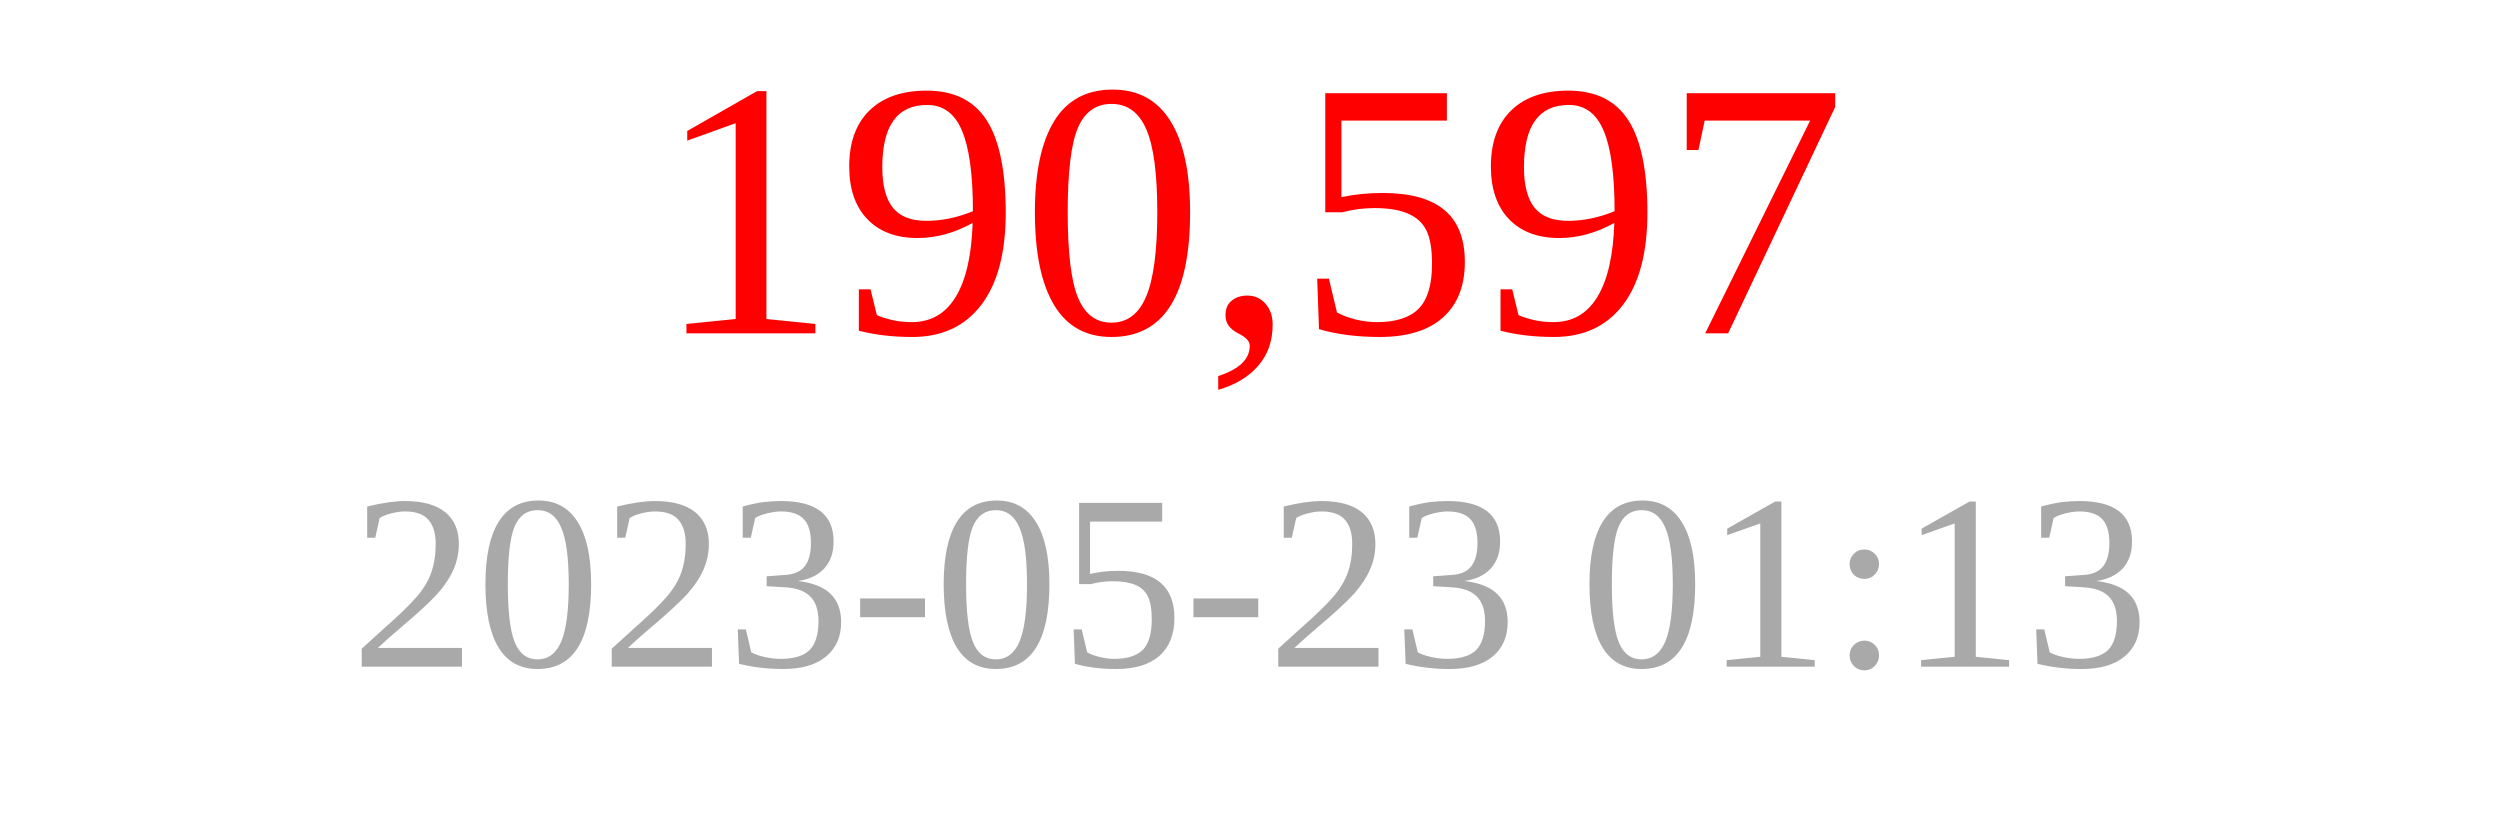
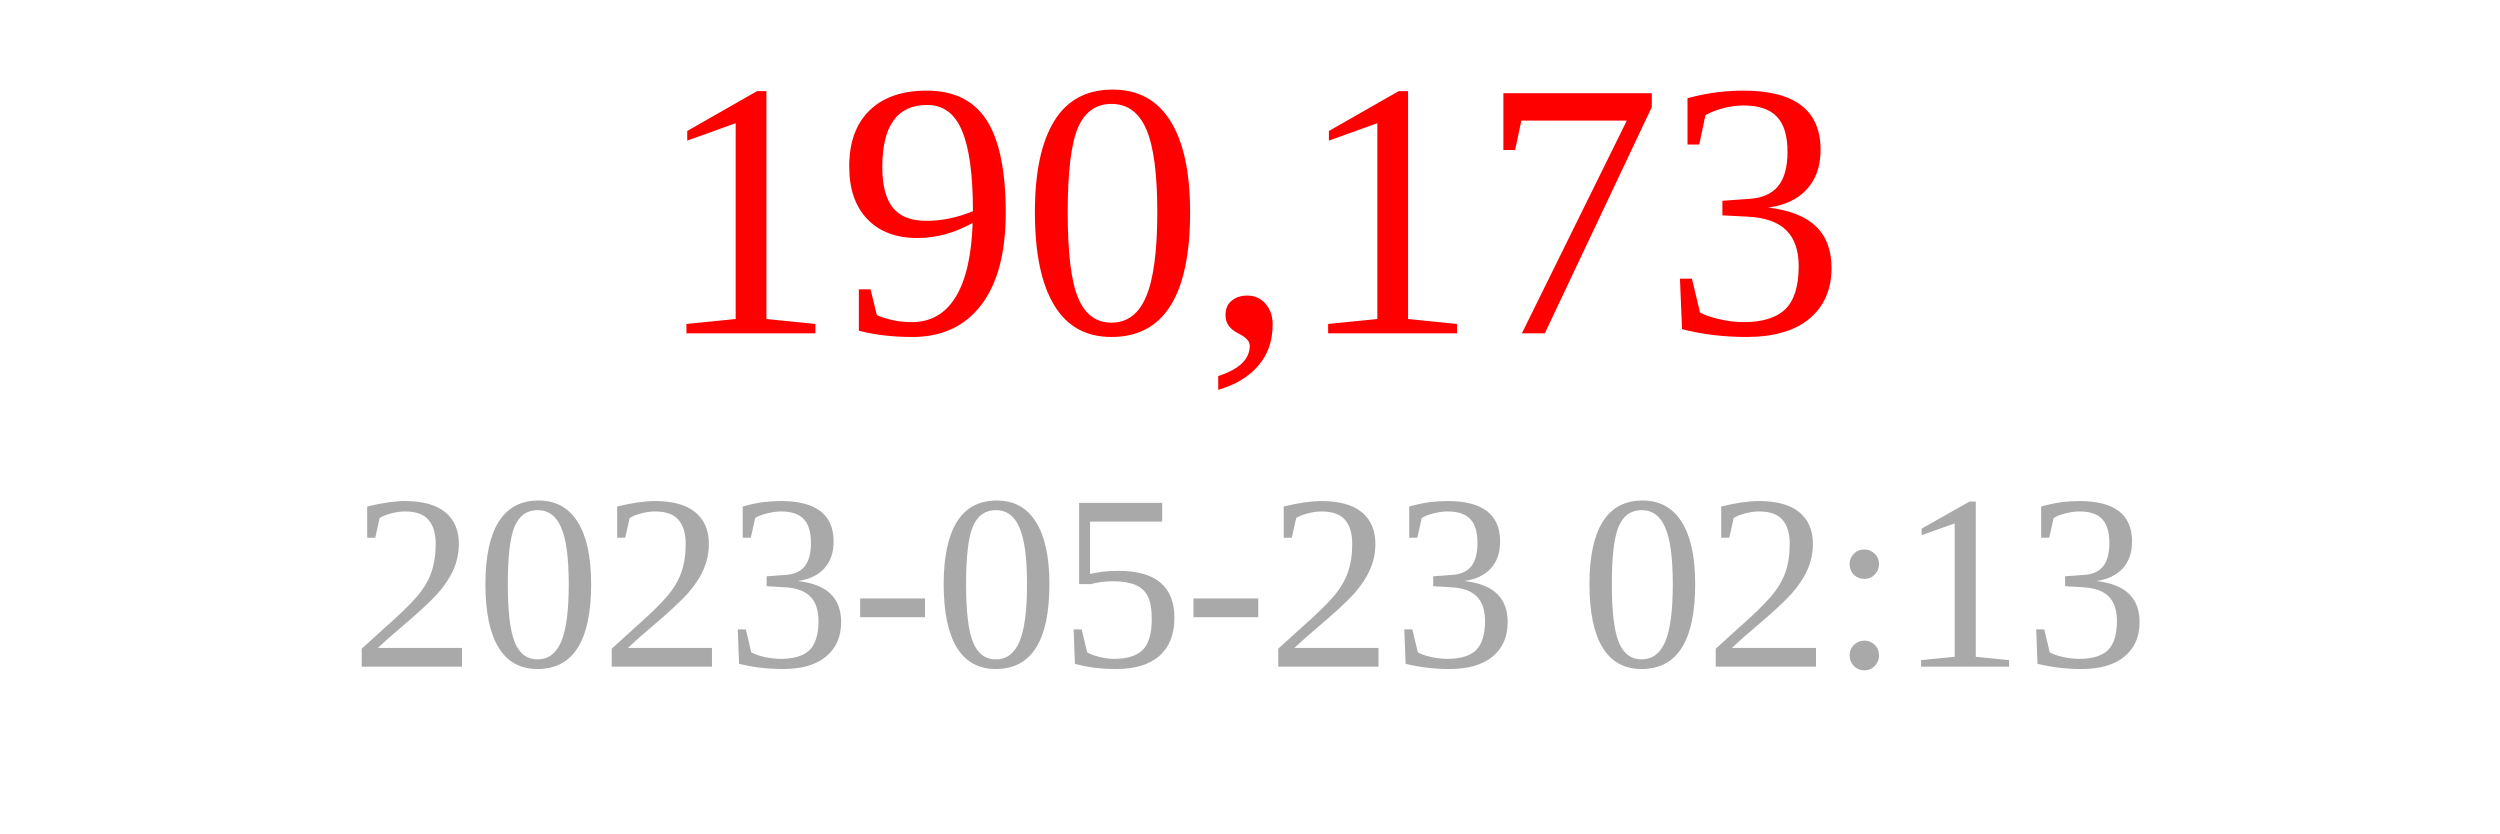
<svg xmlns="http://www.w3.org/2000/svg" width="150" height="50">
-   <text x="75" y="20" font-size="22" fill="red" text-anchor="middle">190,597</text>
-   <text x="75" y="40" font-size="15" fill="darkgray" text-anchor="middle">2023-05-23 01:13</text>
+   <text x="75" y="20" font-size="22" fill="red" text-anchor="middle">190,173</text>
+   <text x="75" y="40" font-size="15" fill="darkgray" text-anchor="middle">2023-05-23 02:13</text>
</svg>
